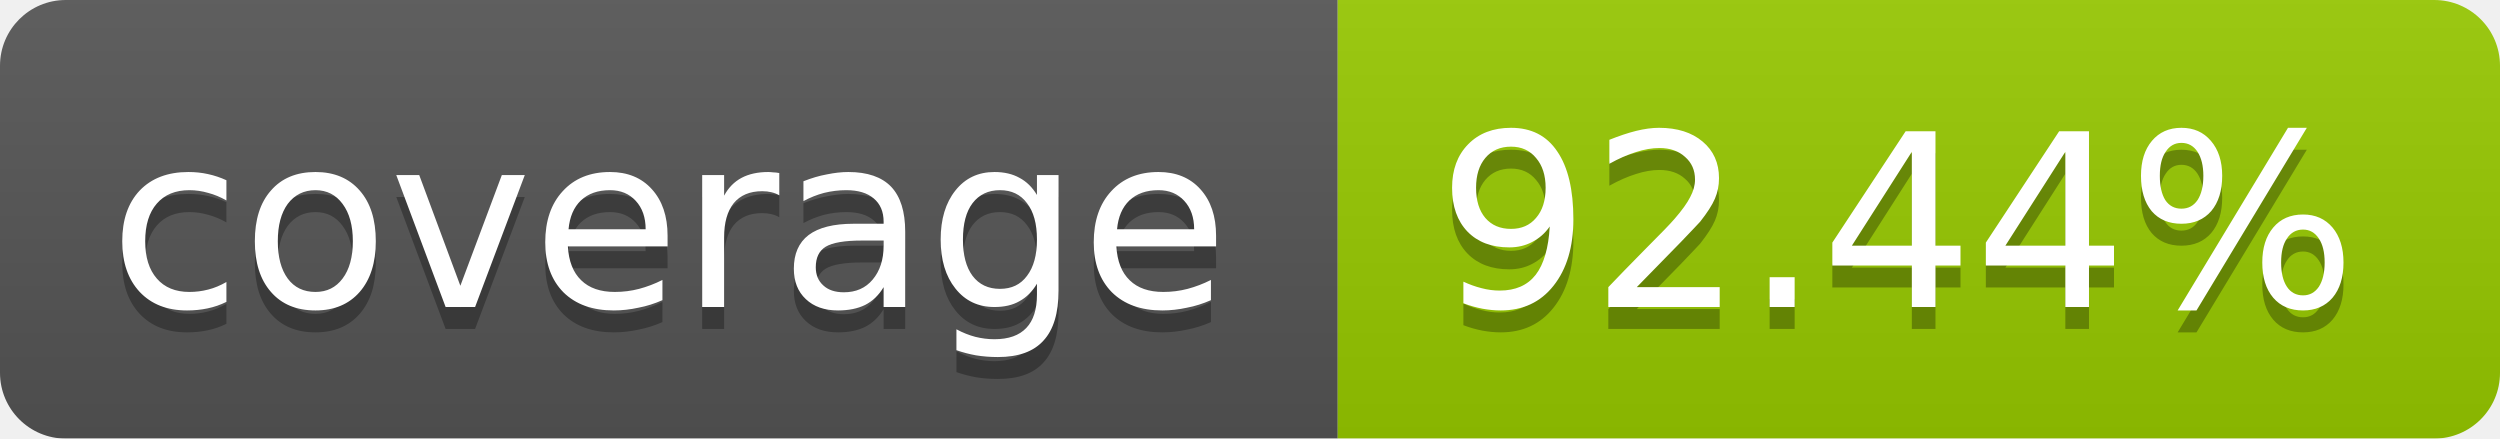
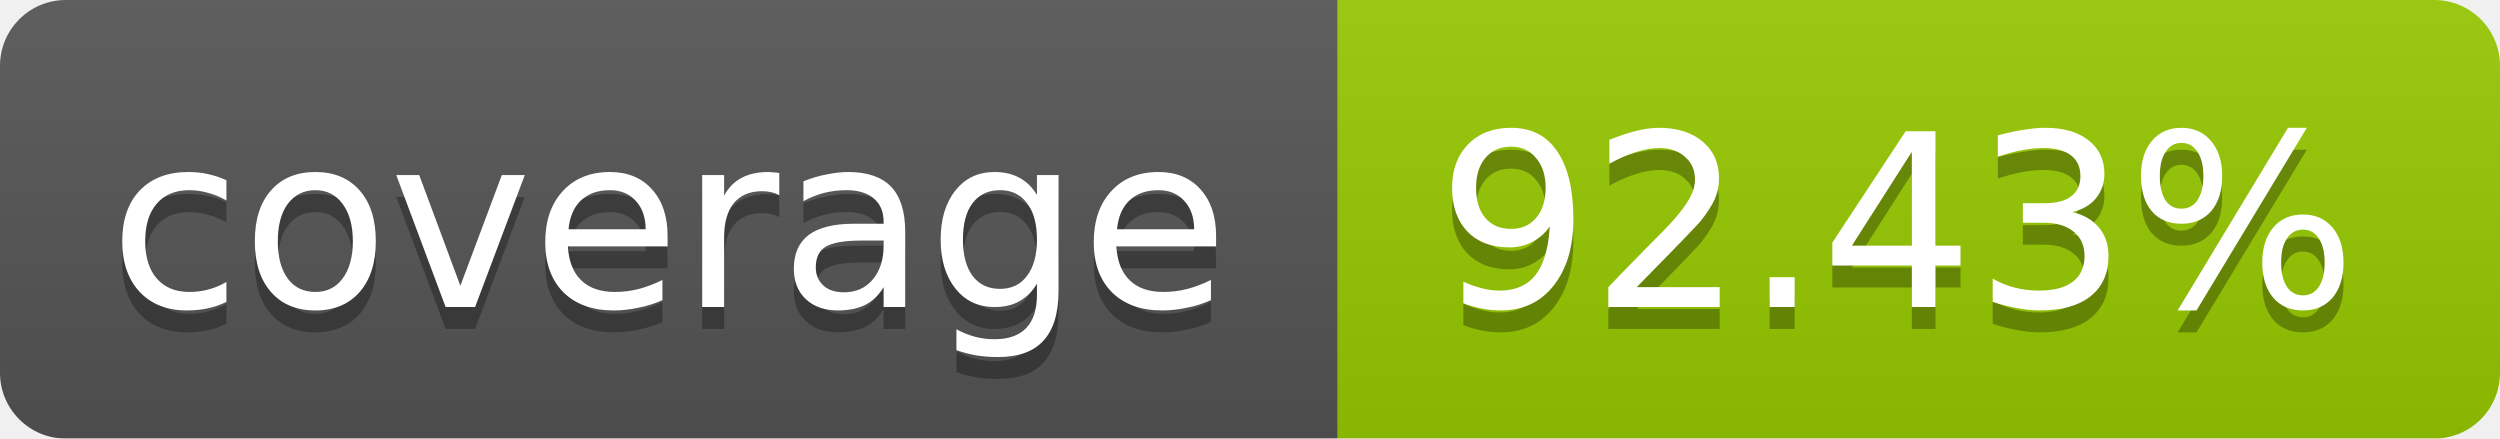
<svg xmlns="http://www.w3.org/2000/svg" width="114" height="20">
  <linearGradient id="b" x2="0" y2="100%">
    <stop offset="0" stop-color="#bbb" stop-opacity=".1" />
    <stop offset="1" stop-opacity=".1" />
  </linearGradient>
  <mask id="a">
    <rect width="114" height="20" rx="3" fill="#fff" />
  </mask>
  <g mask="url(#a)">
    <path fill="#555" d="M0 0h61v20H0z" />
    <path fill="#97CA00" d="M61 0h53v20H61z" />
    <path fill="url(#b)" d="M0 0h114v20H0z" />
  </g>
  <g fill="#fff" text-anchor="middle" font-family="DejaVu Sans,Verdana,Geneva,sans-serif" font-size="11">
    <text x="30.5" y="15" fill="#010101" fill-opacity=".3">coverage</text>
    <text x="30.5" y="14">coverage</text>
-     <text x="86.5" y="15" fill="#010101" fill-opacity=".3">92.44%</text>
-     <text x="86.5" y="14">92.44%</text>
+     <text x="86.5" y="15" fill="#010101" fill-opacity=".3">92.43%</text>
+     <text x="86.5" y="14">92.43%</text>
  </g>
</svg>
